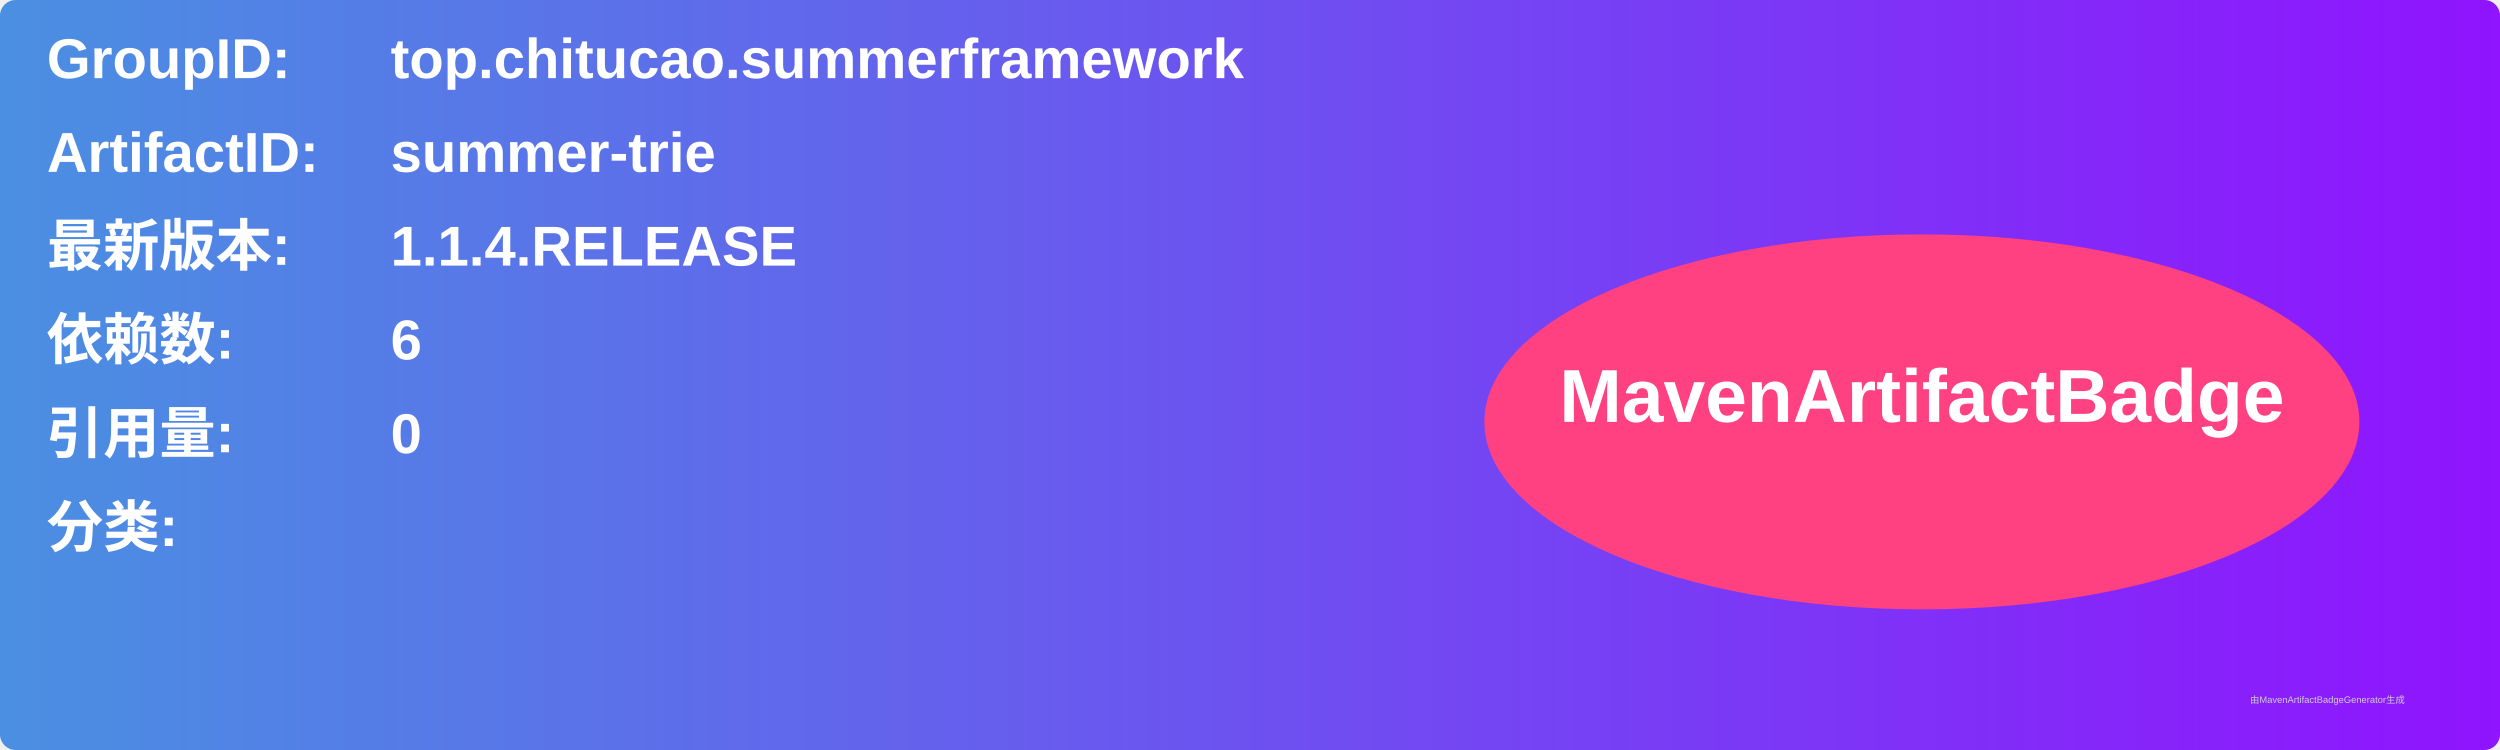
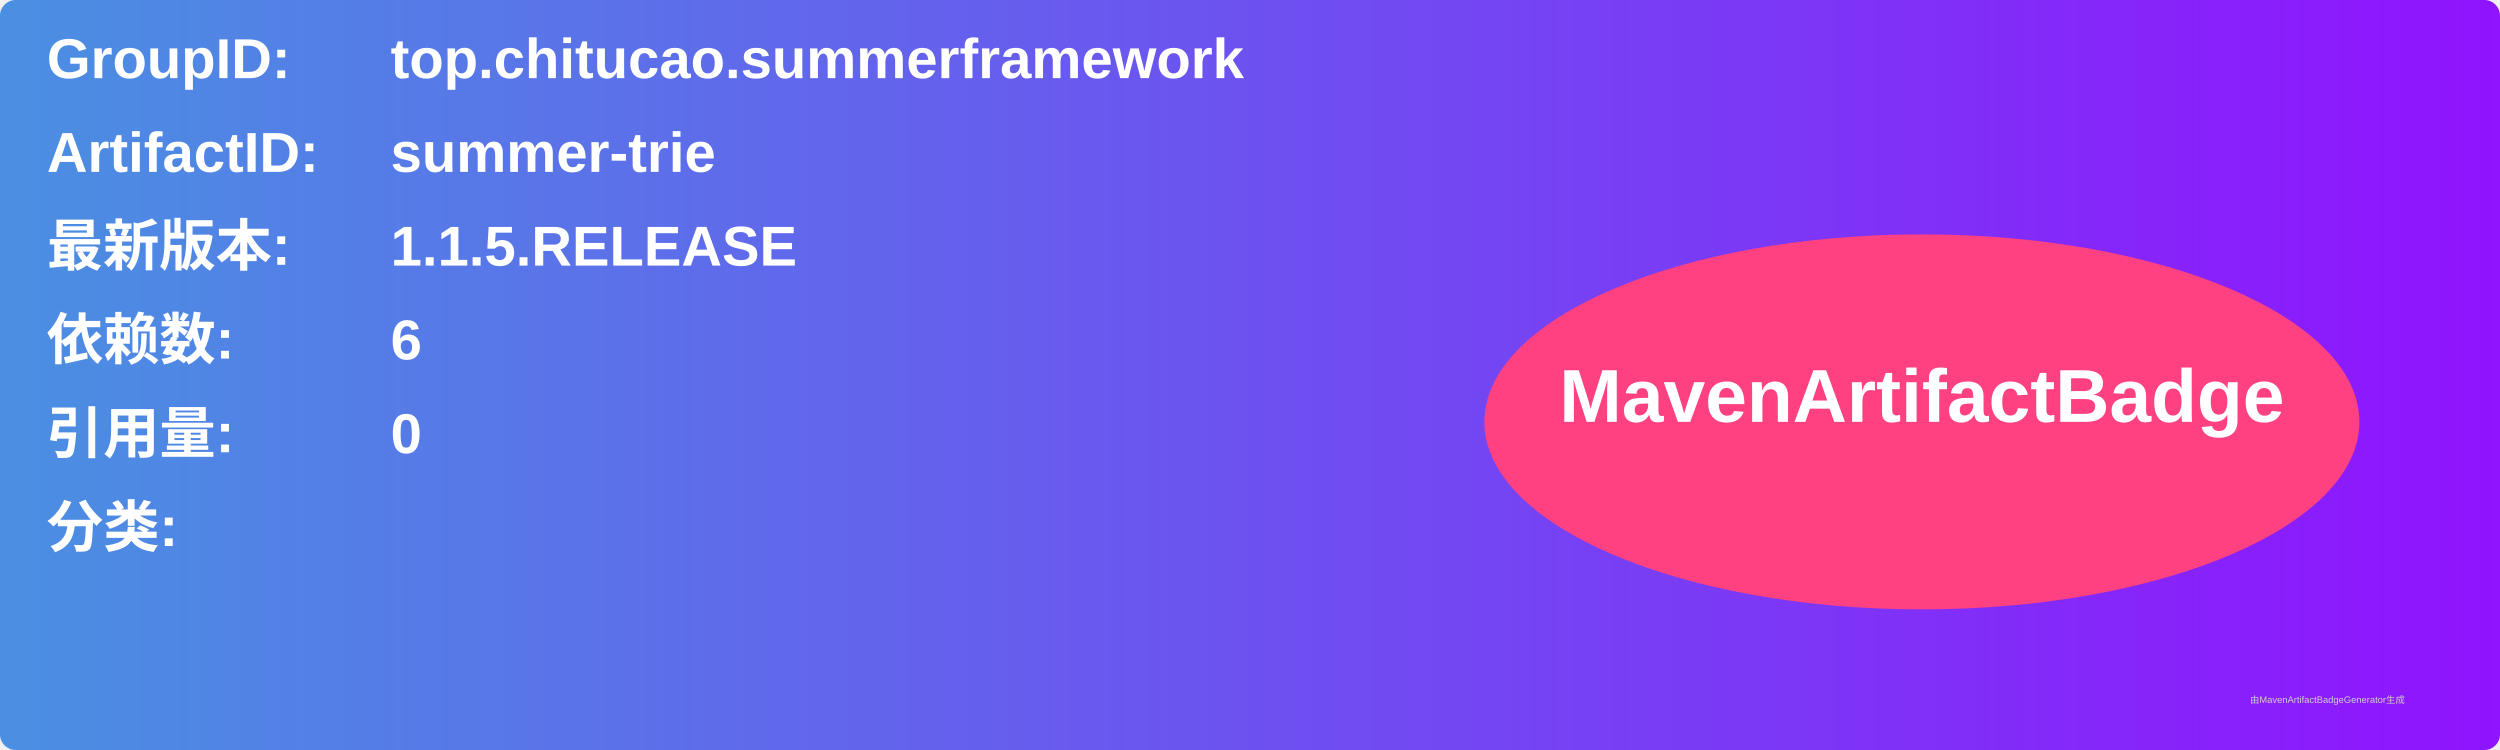
<svg xmlns="http://www.w3.org/2000/svg" width="800" height="240" viewBox="0 0 800 240">
  <linearGradient id="grad" x1="0%" y1="0%" x2="100%" y2="0%">
    <stop offset="0%" stop-color="#4a90e2" />
    <stop offset="100%" stop-color="#9013fe" />
  </linearGradient>
  <rect width="100%" height="100%" rx="5" ry="5" fill="url(#grad)" />
  <g transform="translate(15, 15)">
    <text x="0" y="10" font-family="Arial" font-size="18" fill="white" font-weight="bold" width="260">GroupID:</text>
    <text x="110" y="10" font-family="Arial" font-size="18" fill="white" font-weight="bold" width="460">top.chitucao.summerframework</text>
    <text x="0" y="40" font-family="Arial" font-size="18" fill="white" font-weight="bold" width="260">ArtifactID:</text>
    <text x="110" y="40" font-family="Arial" font-size="18" fill="white" font-weight="bold" width="460">summer-trie</text>
    <text x="0" y="70" font-family="Arial" font-size="18" fill="white" font-weight="bold">最新版本:</text>
    <text x="110" y="70" font-family="Arial" font-size="18" fill="white" font-weight="bold">
-       <tspan font-weight="bold">1.1.4.RELEASE</tspan>
+       <tspan font-weight="bold">1.1.5.RELEASE</tspan>
    </text>
    <text x="0" y="100" font-family="Arial" font-size="18" fill="white" font-weight="bold">依赖数: </text>
    <text x="110" y="100" font-family="Arial" font-size="18" fill="white">
      <tspan font-weight="bold">6</tspan>
    </text>
    <text x="0" y="130" font-family="Arial" font-size="18" fill="white" font-weight="bold">引用量: </text>
    <text x="110" y="130" font-family="Arial" font-size="18" fill="white">
      <tspan font-weight="bold">0</tspan>
    </text>
    <text x="0" y="160" font-family="Arial" font-size="18" fill="white" font-weight="bold">分类:</text>
    <text x="10" y="190" font-family="Arial" font-size="10" fill="white">
      <tspan font-weight="bold" />
    </text>
    <ellipse cx="600" cy="120" rx="140" ry="60" fill="#ff4081" />
    <text x="600" y="120" text-anchor="middle" font-family="Arial" font-size="24" fill="white" font-weight="bold">MavenArtifactBadge</text>
  </g>
  <text x="720" y="225" font-family="Arial" font-size="3" fill="#d0d0d0">由MavenArtifactBadgeGenerator生成</text>
</svg>
